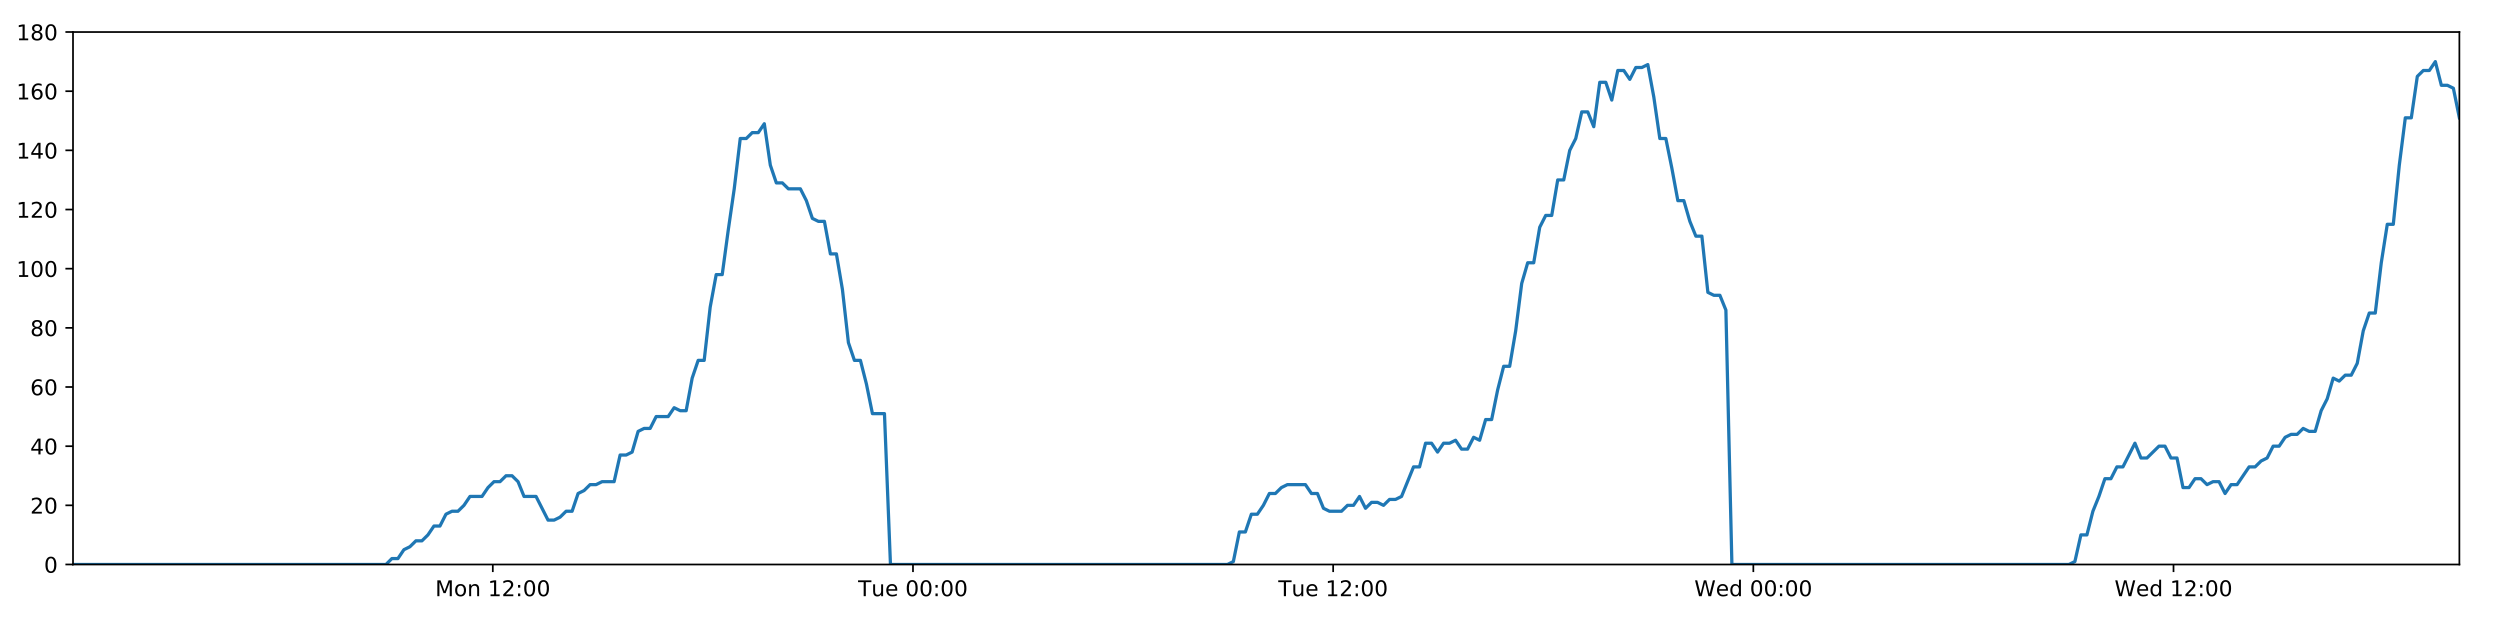
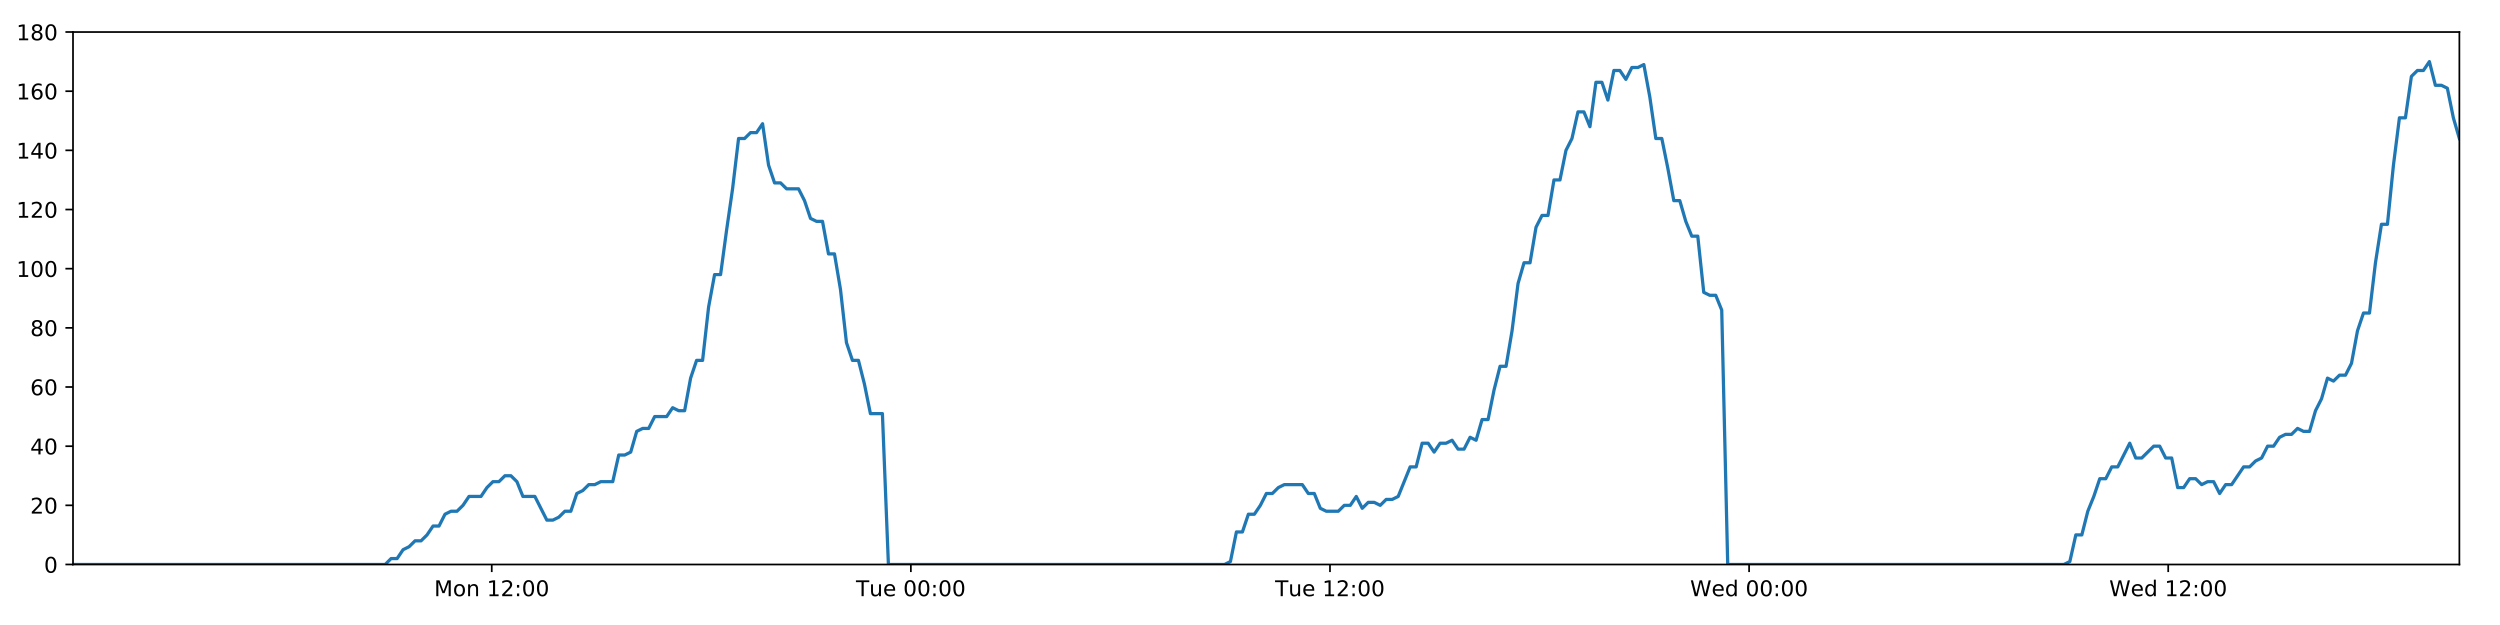
<svg xmlns="http://www.w3.org/2000/svg" xmlns:xlink="http://www.w3.org/1999/xlink" height="288pt" version="1.1" viewBox="0 0 1152 288" width="1152pt">
  <defs>
    <style type="text/css">
*{stroke-linecap:butt;stroke-linejoin:round;}
  </style>
  </defs>
  <g id="figure_1">
    <g id="patch_1">
      <path d="M 0 288  L 1152 288  L 1152 0  L 0 0  z " style="fill:#ffffff;" />
    </g>
    <g id="axes_1">
      <g id="patch_2">
        <path d="M 33.64 260.12  L 1133.28 260.12  L 1133.28 14.76  L 33.64 14.76  z " style="fill:#ffffff;" />
      </g>
      <g id="matplotlib.axis_1">
        <g id="xtick_1">
          <g id="line2d_1">
            <defs>
-               <path d="M 0 0  L 0 3.5  " id="mfe00701772" style="stroke:#000000;stroke-width:0.8;" />
-             </defs>
-             <g>
-               <use style="stroke:#000000;stroke-width:0.8;" x="227.084" xlink:href="#mfe00701772" y="260.12" />
+               <path d="M 0 0  L 0 3.5  " id="m1a5d73e034" style="stroke:#000000;stroke-width:0.8;" />
+             </defs>
+             <g>
+               <use style="stroke:#000000;stroke-width:0.8;" x="226.597" xlink:href="#m1a5d73e034" y="260.12" />
            </g>
          </g>
          <g id="text_1">
            <defs>
              <path d="M 9.812 72.906  L 24.516 72.906  L 43.109 23.297  L 61.812 72.906  L 76.516 72.906  L 76.516 0  L 66.891 0  L 66.891 64.016  L 48.094 14.016  L 38.188 14.016  L 19.391 64.016  L 19.391 0  L 9.812 0  z " id="DejaVuSans-77" />
              <path d="M 30.609 48.391  Q 23.391 48.391 19.188 42.75  Q 14.984 37.109 14.984 27.297  Q 14.984 17.484 19.156 11.844  Q 23.344 6.203 30.609 6.203  Q 37.797 6.203 41.984 11.859  Q 46.188 17.531 46.188 27.297  Q 46.188 37.016 41.984 42.703  Q 37.797 48.391 30.609 48.391  z M 30.609 56  Q 42.328 56 49.016 48.375  Q 55.719 40.766 55.719 27.297  Q 55.719 13.875 49.016 6.219  Q 42.328 -1.422 30.609 -1.422  Q 18.844 -1.422 12.172 6.219  Q 5.516 13.875 5.516 27.297  Q 5.516 40.766 12.172 48.375  Q 18.844 56 30.609 56  z " id="DejaVuSans-111" />
              <path d="M 54.891 33.016  L 54.891 0  L 45.906 0  L 45.906 32.719  Q 45.906 40.484 42.875 44.328  Q 39.844 48.188 33.797 48.188  Q 26.516 48.188 22.312 43.547  Q 18.109 38.922 18.109 30.906  L 18.109 0  L 9.078 0  L 9.078 54.688  L 18.109 54.688  L 18.109 46.188  Q 21.344 51.125 25.703 53.562  Q 30.078 56 35.797 56  Q 45.219 56 50.047 50.172  Q 54.891 44.344 54.891 33.016  z " id="DejaVuSans-110" />
              <path id="DejaVuSans-32" />
              <path d="M 12.406 8.297  L 28.516 8.297  L 28.516 63.922  L 10.984 60.406  L 10.984 69.391  L 28.422 72.906  L 38.281 72.906  L 38.281 8.297  L 54.391 8.297  L 54.391 0  L 12.406 0  z " id="DejaVuSans-49" />
              <path d="M 19.188 8.297  L 53.609 8.297  L 53.609 0  L 7.328 0  L 7.328 8.297  Q 12.938 14.109 22.625 23.891  Q 32.328 33.688 34.812 36.531  Q 39.547 41.844 41.422 45.531  Q 43.312 49.219 43.312 52.781  Q 43.312 58.594 39.234 62.25  Q 35.156 65.922 28.609 65.922  Q 23.969 65.922 18.812 64.312  Q 13.672 62.703 7.812 59.422  L 7.812 69.391  Q 13.766 71.781 18.938 73  Q 24.125 74.219 28.422 74.219  Q 39.75 74.219 46.484 68.547  Q 53.219 62.891 53.219 53.422  Q 53.219 48.922 51.531 44.891  Q 49.859 40.875 45.406 35.406  Q 44.188 33.984 37.641 27.219  Q 31.109 20.453 19.188 8.297  z " id="DejaVuSans-50" />
              <path d="M 11.719 12.406  L 22.016 12.406  L 22.016 0  L 11.719 0  z M 11.719 51.703  L 22.016 51.703  L 22.016 39.312  L 11.719 39.312  z " id="DejaVuSans-58" />
              <path d="M 31.781 66.406  Q 24.172 66.406 20.328 58.906  Q 16.5 51.422 16.5 36.375  Q 16.5 21.391 20.328 13.891  Q 24.172 6.391 31.781 6.391  Q 39.453 6.391 43.281 13.891  Q 47.125 21.391 47.125 36.375  Q 47.125 51.422 43.281 58.906  Q 39.453 66.406 31.781 66.406  z M 31.781 74.219  Q 44.047 74.219 50.516 64.516  Q 56.984 54.828 56.984 36.375  Q 56.984 17.969 50.516 8.266  Q 44.047 -1.422 31.781 -1.422  Q 19.531 -1.422 13.062 8.266  Q 6.594 17.969 6.594 36.375  Q 6.594 54.828 13.062 64.516  Q 19.531 74.219 31.781 74.219  z " id="DejaVuSans-48" />
            </defs>
-             <g transform="translate(200.5436 274.7184)scale(0.1 -0.1)">
+             <g transform="translate(200.0559 274.7184)scale(0.1 -0.1)">
              <use xlink:href="#DejaVuSans-77" />
              <use x="86.279" xlink:href="#DejaVuSans-111" />
              <use x="147.461" xlink:href="#DejaVuSans-110" />
              <use x="210.84" xlink:href="#DejaVuSans-32" />
              <use x="242.627" xlink:href="#DejaVuSans-49" />
              <use x="306.25" xlink:href="#DejaVuSans-50" />
              <use x="369.873" xlink:href="#DejaVuSans-58" />
              <use x="403.564" xlink:href="#DejaVuSans-48" />
              <use x="467.188" xlink:href="#DejaVuSans-48" />
            </g>
          </g>
        </g>
        <g id="xtick_2">
          <g id="line2d_2">
            <g>
-               <use style="stroke:#000000;stroke-width:0.8;" x="420.702" xlink:href="#mfe00701772" y="260.12" />
+               <use style="stroke:#000000;stroke-width:0.8;" x="419.726" xlink:href="#m1a5d73e034" y="260.12" />
            </g>
          </g>
          <g id="text_2">
            <defs>
              <path d="M -0.297 72.906  L 61.375 72.906  L 61.375 64.594  L 35.5 64.594  L 35.5 0  L 25.594 0  L 25.594 64.594  L -0.297 64.594  z " id="DejaVuSans-84" />
              <path d="M 8.5 21.578  L 8.5 54.688  L 17.484 54.688  L 17.484 21.922  Q 17.484 14.156 20.5 10.266  Q 23.531 6.391 29.594 6.391  Q 36.859 6.391 41.078 11.031  Q 45.312 15.672 45.312 23.688  L 45.312 54.688  L 54.297 54.688  L 54.297 0  L 45.312 0  L 45.312 8.406  Q 42.047 3.422 37.719 1  Q 33.406 -1.422 27.688 -1.422  Q 18.266 -1.422 13.375 4.438  Q 8.5 10.297 8.5 21.578  z M 31.109 56  z " id="DejaVuSans-117" />
              <path d="M 56.203 29.594  L 56.203 25.203  L 14.891 25.203  Q 15.484 15.922 20.484 11.062  Q 25.484 6.203 34.422 6.203  Q 39.594 6.203 44.453 7.469  Q 49.312 8.734 54.109 11.281  L 54.109 2.781  Q 49.266 0.734 44.188 -0.344  Q 39.109 -1.422 33.891 -1.422  Q 20.797 -1.422 13.156 6.188  Q 5.516 13.812 5.516 26.812  Q 5.516 40.234 12.766 48.109  Q 20.016 56 32.328 56  Q 43.359 56 49.781 48.891  Q 56.203 41.797 56.203 29.594  z M 47.219 32.234  Q 47.125 39.594 43.094 43.984  Q 39.062 48.391 32.422 48.391  Q 24.906 48.391 20.391 44.141  Q 15.875 39.891 15.188 32.172  z " id="DejaVuSans-101" />
            </defs>
-             <g transform="translate(395.4159 274.7184)scale(0.1 -0.1)">
+             <g transform="translate(394.4401 274.7184)scale(0.1 -0.1)">
              <use xlink:href="#DejaVuSans-84" />
              <use x="60.85" xlink:href="#DejaVuSans-117" />
              <use x="124.229" xlink:href="#DejaVuSans-101" />
              <use x="185.752" xlink:href="#DejaVuSans-32" />
              <use x="217.539" xlink:href="#DejaVuSans-48" />
              <use x="281.162" xlink:href="#DejaVuSans-48" />
              <use x="344.785" xlink:href="#DejaVuSans-58" />
              <use x="378.477" xlink:href="#DejaVuSans-48" />
              <use x="442.1" xlink:href="#DejaVuSans-48" />
            </g>
          </g>
        </g>
        <g id="xtick_3">
          <g id="line2d_3">
            <g>
-               <use style="stroke:#000000;stroke-width:0.8;" x="614.319" xlink:href="#mfe00701772" y="260.12" />
+               <use style="stroke:#000000;stroke-width:0.8;" x="612.855" xlink:href="#m1a5d73e034" y="260.12" />
            </g>
          </g>
          <g id="text_3">
-             <g transform="translate(589.0335 274.7184)scale(0.1 -0.1)">
+             <g transform="translate(587.5695 274.7184)scale(0.1 -0.1)">
              <use xlink:href="#DejaVuSans-84" />
              <use x="60.85" xlink:href="#DejaVuSans-117" />
              <use x="124.229" xlink:href="#DejaVuSans-101" />
              <use x="185.752" xlink:href="#DejaVuSans-32" />
              <use x="217.539" xlink:href="#DejaVuSans-49" />
              <use x="281.162" xlink:href="#DejaVuSans-50" />
              <use x="344.785" xlink:href="#DejaVuSans-58" />
              <use x="378.477" xlink:href="#DejaVuSans-48" />
              <use x="442.1" xlink:href="#DejaVuSans-48" />
            </g>
          </g>
        </g>
        <g id="xtick_4">
          <g id="line2d_4">
            <g>
-               <use style="stroke:#000000;stroke-width:0.8;" x="807.937" xlink:href="#mfe00701772" y="260.12" />
+               <use style="stroke:#000000;stroke-width:0.8;" x="805.985" xlink:href="#m1a5d73e034" y="260.12" />
            </g>
          </g>
          <g id="text_4">
            <defs>
              <path d="M 3.328 72.906  L 13.281 72.906  L 28.609 11.281  L 43.891 72.906  L 54.984 72.906  L 70.312 11.281  L 85.594 72.906  L 95.609 72.906  L 77.297 0  L 64.891 0  L 49.516 63.281  L 33.984 0  L 21.578 0  z " id="DejaVuSans-87" />
              <path d="M 45.406 46.391  L 45.406 75.984  L 54.391 75.984  L 54.391 0  L 45.406 0  L 45.406 8.203  Q 42.578 3.328 38.25 0.953  Q 33.938 -1.422 27.875 -1.422  Q 17.969 -1.422 11.734 6.484  Q 5.516 14.406 5.516 27.297  Q 5.516 40.188 11.734 48.094  Q 17.969 56 27.875 56  Q 33.938 56 38.25 53.625  Q 42.578 51.266 45.406 46.391  z M 14.797 27.297  Q 14.797 17.391 18.875 11.75  Q 22.953 6.109 30.078 6.109  Q 37.203 6.109 41.297 11.75  Q 45.406 17.391 45.406 27.297  Q 45.406 37.203 41.297 42.844  Q 37.203 48.484 30.078 48.484  Q 22.953 48.484 18.875 42.844  Q 14.797 37.203 14.797 27.297  z " id="DejaVuSans-100" />
            </defs>
-             <g transform="translate(780.748 274.7184)scale(0.1 -0.1)">
+             <g transform="translate(778.7959 274.7184)scale(0.1 -0.1)">
              <use xlink:href="#DejaVuSans-87" />
              <use x="98.799" xlink:href="#DejaVuSans-101" />
              <use x="160.322" xlink:href="#DejaVuSans-100" />
              <use x="223.799" xlink:href="#DejaVuSans-32" />
              <use x="255.586" xlink:href="#DejaVuSans-48" />
              <use x="319.209" xlink:href="#DejaVuSans-48" />
              <use x="382.832" xlink:href="#DejaVuSans-58" />
              <use x="416.523" xlink:href="#DejaVuSans-48" />
              <use x="480.146" xlink:href="#DejaVuSans-48" />
            </g>
          </g>
        </g>
        <g id="xtick_5">
          <g id="line2d_5">
            <g>
-               <use style="stroke:#000000;stroke-width:0.8;" x="1001.555" xlink:href="#mfe00701772" y="260.12" />
+               <use style="stroke:#000000;stroke-width:0.8;" x="999.114" xlink:href="#m1a5d73e034" y="260.12" />
            </g>
          </g>
          <g id="text_5">
-             <g transform="translate(974.3655 274.7184)scale(0.1 -0.1)">
+             <g transform="translate(971.9254 274.7184)scale(0.1 -0.1)">
              <use xlink:href="#DejaVuSans-87" />
              <use x="98.799" xlink:href="#DejaVuSans-101" />
              <use x="160.322" xlink:href="#DejaVuSans-100" />
              <use x="223.799" xlink:href="#DejaVuSans-32" />
              <use x="255.586" xlink:href="#DejaVuSans-49" />
              <use x="319.209" xlink:href="#DejaVuSans-50" />
              <use x="382.832" xlink:href="#DejaVuSans-58" />
              <use x="416.523" xlink:href="#DejaVuSans-48" />
              <use x="480.146" xlink:href="#DejaVuSans-48" />
            </g>
          </g>
        </g>
      </g>
      <g id="matplotlib.axis_2">
        <g id="ytick_1">
          <g id="line2d_6">
            <defs>
-               <path d="M 0 0  L -3.5 0  " id="m48a40c9b32" style="stroke:#000000;stroke-width:0.8;" />
-             </defs>
-             <g>
-               <use style="stroke:#000000;stroke-width:0.8;" x="33.64" xlink:href="#m48a40c9b32" y="260.12" />
+               <path d="M 0 0  L -3.5 0  " id="m4eac647844" style="stroke:#000000;stroke-width:0.8;" />
+             </defs>
+             <g>
+               <use style="stroke:#000000;stroke-width:0.8;" x="33.64" xlink:href="#m4eac647844" y="260.12" />
            </g>
          </g>
          <g id="text_6">
            <g transform="translate(20.2775 263.9192)scale(0.1 -0.1)">
              <use xlink:href="#DejaVuSans-48" />
            </g>
          </g>
        </g>
        <g id="ytick_2">
          <g id="line2d_7">
            <g>
-               <use style="stroke:#000000;stroke-width:0.8;" x="33.64" xlink:href="#m48a40c9b32" y="232.858" />
+               <use style="stroke:#000000;stroke-width:0.8;" x="33.64" xlink:href="#m4eac647844" y="232.858" />
            </g>
          </g>
          <g id="text_7">
            <g transform="translate(13.915 236.657)scale(0.1 -0.1)">
              <use xlink:href="#DejaVuSans-50" />
              <use x="63.623" xlink:href="#DejaVuSans-48" />
            </g>
          </g>
        </g>
        <g id="ytick_3">
          <g id="line2d_8">
            <g>
-               <use style="stroke:#000000;stroke-width:0.8;" x="33.64" xlink:href="#m48a40c9b32" y="205.596" />
+               <use style="stroke:#000000;stroke-width:0.8;" x="33.64" xlink:href="#m4eac647844" y="205.596" />
            </g>
          </g>
          <g id="text_8">
            <defs>
              <path d="M 37.797 64.312  L 12.891 25.391  L 37.797 25.391  z M 35.203 72.906  L 47.609 72.906  L 47.609 25.391  L 58.016 25.391  L 58.016 17.188  L 47.609 17.188  L 47.609 0  L 37.797 0  L 37.797 17.188  L 4.891 17.188  L 4.891 26.703  z " id="DejaVuSans-52" />
            </defs>
            <g transform="translate(13.915 209.3948)scale(0.1 -0.1)">
              <use xlink:href="#DejaVuSans-52" />
              <use x="63.623" xlink:href="#DejaVuSans-48" />
            </g>
          </g>
        </g>
        <g id="ytick_4">
          <g id="line2d_9">
            <g>
-               <use style="stroke:#000000;stroke-width:0.8;" x="33.64" xlink:href="#m48a40c9b32" y="178.333" />
+               <use style="stroke:#000000;stroke-width:0.8;" x="33.64" xlink:href="#m4eac647844" y="178.333" />
            </g>
          </g>
          <g id="text_9">
            <defs>
              <path d="M 33.016 40.375  Q 26.375 40.375 22.484 35.828  Q 18.609 31.297 18.609 23.391  Q 18.609 15.531 22.484 10.953  Q 26.375 6.391 33.016 6.391  Q 39.656 6.391 43.531 10.953  Q 47.406 15.531 47.406 23.391  Q 47.406 31.297 43.531 35.828  Q 39.656 40.375 33.016 40.375  z M 52.594 71.297  L 52.594 62.312  Q 48.875 64.062 45.094 64.984  Q 41.312 65.922 37.594 65.922  Q 27.828 65.922 22.672 59.328  Q 17.531 52.734 16.797 39.406  Q 19.672 43.656 24.016 45.922  Q 28.375 48.188 33.594 48.188  Q 44.578 48.188 50.953 41.516  Q 57.328 34.859 57.328 23.391  Q 57.328 12.156 50.688 5.359  Q 44.047 -1.422 33.016 -1.422  Q 20.359 -1.422 13.672 8.266  Q 6.984 17.969 6.984 36.375  Q 6.984 53.656 15.188 63.938  Q 23.391 74.219 37.203 74.219  Q 40.922 74.219 44.703 73.484  Q 48.484 72.75 52.594 71.297  z " id="DejaVuSans-54" />
            </defs>
            <g transform="translate(13.915 182.1326)scale(0.1 -0.1)">
              <use xlink:href="#DejaVuSans-54" />
              <use x="63.623" xlink:href="#DejaVuSans-48" />
            </g>
          </g>
        </g>
        <g id="ytick_5">
          <g id="line2d_10">
            <g>
-               <use style="stroke:#000000;stroke-width:0.8;" x="33.64" xlink:href="#m48a40c9b32" y="151.071" />
+               <use style="stroke:#000000;stroke-width:0.8;" x="33.64" xlink:href="#m4eac647844" y="151.071" />
            </g>
          </g>
          <g id="text_10">
            <defs>
              <path d="M 31.781 34.625  Q 24.75 34.625 20.719 30.859  Q 16.703 27.094 16.703 20.516  Q 16.703 13.922 20.719 10.156  Q 24.75 6.391 31.781 6.391  Q 38.812 6.391 42.859 10.172  Q 46.922 13.969 46.922 20.516  Q 46.922 27.094 42.891 30.859  Q 38.875 34.625 31.781 34.625  z M 21.922 38.812  Q 15.578 40.375 12.031 44.719  Q 8.5 49.078 8.5 55.328  Q 8.5 64.062 14.719 69.141  Q 20.953 74.219 31.781 74.219  Q 42.672 74.219 48.875 69.141  Q 55.078 64.062 55.078 55.328  Q 55.078 49.078 51.531 44.719  Q 48 40.375 41.703 38.812  Q 48.828 37.156 52.797 32.312  Q 56.781 27.484 56.781 20.516  Q 56.781 9.906 50.312 4.234  Q 43.844 -1.422 31.781 -1.422  Q 19.734 -1.422 13.25 4.234  Q 6.781 9.906 6.781 20.516  Q 6.781 27.484 10.781 32.312  Q 14.797 37.156 21.922 38.812  z M 18.312 54.391  Q 18.312 48.734 21.844 45.562  Q 25.391 42.391 31.781 42.391  Q 38.141 42.391 41.719 45.562  Q 45.312 48.734 45.312 54.391  Q 45.312 60.062 41.719 63.234  Q 38.141 66.406 31.781 66.406  Q 25.391 66.406 21.844 63.234  Q 18.312 60.062 18.312 54.391  z " id="DejaVuSans-56" />
            </defs>
            <g transform="translate(13.915 154.8703)scale(0.1 -0.1)">
              <use xlink:href="#DejaVuSans-56" />
              <use x="63.623" xlink:href="#DejaVuSans-48" />
            </g>
          </g>
        </g>
        <g id="ytick_6">
          <g id="line2d_11">
            <g>
-               <use style="stroke:#000000;stroke-width:0.8;" x="33.64" xlink:href="#m48a40c9b32" y="123.809" />
+               <use style="stroke:#000000;stroke-width:0.8;" x="33.64" xlink:href="#m4eac647844" y="123.809" />
            </g>
          </g>
          <g id="text_11">
            <g transform="translate(7.5525 127.6081)scale(0.1 -0.1)">
              <use xlink:href="#DejaVuSans-49" />
              <use x="63.623" xlink:href="#DejaVuSans-48" />
              <use x="127.246" xlink:href="#DejaVuSans-48" />
            </g>
          </g>
        </g>
        <g id="ytick_7">
          <g id="line2d_12">
            <g>
-               <use style="stroke:#000000;stroke-width:0.8;" x="33.64" xlink:href="#m48a40c9b32" y="96.547" />
+               <use style="stroke:#000000;stroke-width:0.8;" x="33.64" xlink:href="#m4eac647844" y="96.547" />
            </g>
          </g>
          <g id="text_12">
            <g transform="translate(7.5525 100.3459)scale(0.1 -0.1)">
              <use xlink:href="#DejaVuSans-49" />
              <use x="63.623" xlink:href="#DejaVuSans-50" />
              <use x="127.246" xlink:href="#DejaVuSans-48" />
            </g>
          </g>
        </g>
        <g id="ytick_8">
          <g id="line2d_13">
            <g>
-               <use style="stroke:#000000;stroke-width:0.8;" x="33.64" xlink:href="#m48a40c9b32" y="69.284" />
+               <use style="stroke:#000000;stroke-width:0.8;" x="33.64" xlink:href="#m4eac647844" y="69.284" />
            </g>
          </g>
          <g id="text_13">
            <g transform="translate(7.5525 73.08366)scale(0.1 -0.1)">
              <use xlink:href="#DejaVuSans-49" />
              <use x="63.623" xlink:href="#DejaVuSans-52" />
              <use x="127.246" xlink:href="#DejaVuSans-48" />
            </g>
          </g>
        </g>
        <g id="ytick_9">
          <g id="line2d_14">
            <g>
-               <use style="stroke:#000000;stroke-width:0.8;" x="33.64" xlink:href="#m48a40c9b32" y="42.022" />
+               <use style="stroke:#000000;stroke-width:0.8;" x="33.64" xlink:href="#m4eac647844" y="42.022" />
            </g>
          </g>
          <g id="text_14">
            <g transform="translate(7.5525 45.82144)scale(0.1 -0.1)">
              <use xlink:href="#DejaVuSans-49" />
              <use x="63.623" xlink:href="#DejaVuSans-54" />
              <use x="127.246" xlink:href="#DejaVuSans-48" />
            </g>
          </g>
        </g>
        <g id="ytick_10">
          <g id="line2d_15">
            <g>
-               <use style="stroke:#000000;stroke-width:0.8;" x="33.64" xlink:href="#m48a40c9b32" y="14.76" />
+               <use style="stroke:#000000;stroke-width:0.8;" x="33.64" xlink:href="#m4eac647844" y="14.76" />
            </g>
          </g>
          <g id="text_15">
            <g transform="translate(7.5525 18.55922)scale(0.1 -0.1)">
              <use xlink:href="#DejaVuSans-49" />
              <use x="63.623" xlink:href="#DejaVuSans-56" />
              <use x="127.246" xlink:href="#DejaVuSans-48" />
            </g>
          </g>
        </g>
      </g>
      <g id="line2d_16">
-         <path clip-path="url(#p778442efe7)" d="M 33.64 260.12  L 177.854 260.12  L 180.575 257.394  L 183.349 257.394  L 186.114 253.304  L 188.879 251.941  L 191.65 249.215  L 194.418 249.215  L 197.189 246.489  L 199.957 242.4  L 202.723 242.4  L 205.491 236.947  L 208.261 235.584  L 211.031 235.584  L 213.802 232.858  L 216.567 228.768  L 222.101 228.768  L 224.866 224.679  L 227.635 221.953  L 230.403 221.953  L 233.176 219.227  L 235.945 219.227  L 238.715 221.953  L 241.48 228.768  L 247.009 228.768  L 252.539 239.673  L 255.313 239.673  L 258.082 238.31  L 260.854 235.584  L 263.618 235.584  L 266.383 227.405  L 269.147 226.042  L 271.913 223.316  L 274.678 223.316  L 277.448 221.953  L 282.98 221.953  L 285.75 209.685  L 288.515 209.685  L 291.282 208.322  L 294.048 198.78  L 296.821 197.417  L 299.586 197.417  L 302.352 191.964  L 307.884 191.964  L 310.655 187.875  L 313.42 189.238  L 316.185 189.238  L 318.951 174.244  L 321.717 166.065  L 324.485 166.065  L 327.255 141.529  L 330.027 126.535  L 332.796 126.535  L 335.569 106.088  L 338.336 87.005  L 341.107 63.832  L 343.878 63.832  L 346.649 61.106  L 349.42 61.106  L 352.191 57.016  L 354.965 76.1  L 357.737 84.279  L 360.509 84.279  L 363.276 87.005  L 368.807 87.005  L 371.574 92.457  L 374.34 100.636  L 377.111 101.999  L 379.882 101.999  L 382.648 116.993  L 385.414 116.993  L 388.182 133.351  L 390.949 157.887  L 393.716 166.065  L 396.484 166.065  L 399.25 176.97  L 402.017 190.601  L 407.557 190.601  L 410.324 260.12  L 565.607 260.12  L 568.328 258.757  L 571.095 245.126  L 573.861 245.126  L 576.625 236.947  L 579.397 236.947  L 582.163 232.858  L 584.928 227.405  L 587.694 227.405  L 590.462 224.679  L 593.231 223.316  L 601.539 223.316  L 604.304 227.405  L 607.076 227.405  L 609.854 234.221  L 612.619 235.584  L 618.159 235.584  L 620.93 232.858  L 623.699 232.858  L 626.464 228.768  L 629.23 234.221  L 631.994 231.495  L 634.767 231.495  L 637.532 232.858  L 640.297 230.132  L 643.063 230.132  L 645.828 228.768  L 651.363 215.137  L 654.13 215.137  L 656.897 204.232  L 659.662 204.232  L 662.429 208.322  L 665.194 204.232  L 667.959 204.232  L 670.723 202.869  L 673.488 206.959  L 676.258 206.959  L 679.046 201.506  L 681.815 202.869  L 684.58 193.328  L 687.347 193.328  L 690.115 179.696  L 692.887 168.792  L 695.655 168.792  L 698.428 152.434  L 701.2 130.624  L 703.964 121.083  L 706.732 121.083  L 709.498 104.725  L 712.265 99.273  L 715.032 99.273  L 717.799 82.916  L 720.569 82.916  L 723.335 69.284  L 726.104 63.832  L 728.871 51.564  L 731.639 51.564  L 734.405 58.38  L 737.172 37.933  L 739.942 37.933  L 742.707 46.112  L 745.475 32.48  L 748.242 32.48  L 751.009 36.57  L 753.774 31.117  L 756.542 31.117  L 759.309 29.754  L 762.08 44.748  L 764.848 63.832  L 767.615 63.832  L 770.382 77.463  L 773.154 92.457  L 775.92 92.457  L 778.687 101.999  L 781.454 108.815  L 784.22 108.815  L 786.989 134.714  L 789.757 136.077  L 792.523 136.077  L 795.291 142.892  L 798.058 260.12  L 953.34 260.12  L 956.106 258.757  L 958.872 246.489  L 961.642 246.489  L 964.407 235.584  L 967.173 228.768  L 969.94 220.59  L 972.705 220.59  L 975.473 215.137  L 978.244 215.137  L 983.781 204.232  L 986.551 211.048  L 989.319 211.048  L 994.854 205.596  L 997.621 205.596  L 1000.388 211.048  L 1003.156 211.048  L 1005.927 224.679  L 1008.693 224.679  L 1011.46 220.59  L 1014.227 220.59  L 1017.003 223.316  L 1019.77 221.953  L 1022.542 221.953  L 1025.311 227.405  L 1028.078 223.316  L 1030.846 223.316  L 1036.387 215.137  L 1039.157 215.137  L 1041.927 212.411  L 1044.695 211.048  L 1047.463 205.596  L 1050.23 205.596  L 1052.998 201.506  L 1055.765 200.143  L 1058.532 200.143  L 1061.3 197.417  L 1064.067 198.78  L 1066.835 198.78  L 1069.602 189.238  L 1072.369 183.786  L 1075.138 174.244  L 1077.903 175.607  L 1080.68 172.881  L 1083.449 172.881  L 1086.218 167.428  L 1088.993 152.434  L 1091.759 144.256  L 1094.524 144.256  L 1097.292 121.083  L 1100.06 103.362  L 1102.829 103.362  L 1105.601 76.1  L 1108.368 54.29  L 1111.132 54.29  L 1113.898 35.207  L 1116.671 32.48  L 1119.436 32.48  L 1122.202 28.391  L 1124.972 39.296  L 1127.744 39.296  L 1130.509 40.659  L 1133.28 54.29  L 1133.28 54.29  " style="fill:none;stroke:#1f77b4;stroke-linecap:square;stroke-width:1.5;" />
+         <path clip-path="url(#p5211aa1198)" d="M 33.64 260.12  L 177.491 260.12  L 180.205 257.394  L 182.972 257.394  L 185.73 253.304  L 188.488 251.941  L 191.252 249.215  L 194.012 249.215  L 196.777 246.489  L 199.538 242.4  L 202.297 242.4  L 205.057 236.947  L 207.821 235.584  L 210.584 235.584  L 213.348 232.858  L 216.106 228.768  L 221.626 228.768  L 224.384 224.679  L 227.145 221.953  L 229.907 221.953  L 232.673 219.227  L 235.435 219.227  L 238.198 221.953  L 240.956 228.768  L 246.471 228.768  L 251.987 239.673  L 254.754 239.673  L 257.516 238.31  L 260.281 235.584  L 263.039 235.584  L 265.797 227.405  L 268.554 226.042  L 271.313 223.316  L 274.07 223.316  L 276.834 221.953  L 282.352 221.953  L 285.115 209.685  L 287.873 209.685  L 290.633 208.322  L 293.392 198.78  L 296.157 197.417  L 298.916 197.417  L 301.674 191.964  L 307.192 191.964  L 309.957 187.875  L 312.714 189.238  L 315.473 189.238  L 318.231 174.244  L 320.991 166.065  L 323.752 166.065  L 326.515 141.529  L 329.28 126.535  L 332.042 126.535  L 334.808 106.088  L 337.568 87.005  L 340.332 63.832  L 343.096 63.832  L 345.86 61.106  L 348.624 61.106  L 351.388 57.016  L 354.154 76.1  L 356.92 84.279  L 359.685 84.279  L 362.445 87.005  L 367.962 87.005  L 370.723 92.457  L 373.482 100.636  L 376.245 101.999  L 379.009 101.999  L 381.768 116.993  L 384.527 116.993  L 387.288 133.351  L 390.048 157.887  L 392.808 166.065  L 395.57 166.065  L 398.329 176.97  L 401.089 190.601  L 406.614 190.601  L 409.375 260.12  L 564.266 260.12  L 566.98 258.757  L 569.74 245.126  L 572.499 245.126  L 575.256 236.947  L 578.021 236.947  L 580.78 232.858  L 583.538 227.405  L 586.297 227.405  L 589.058 224.679  L 591.821 223.316  L 600.107 223.316  L 602.866 227.405  L 605.63 227.405  L 608.401 234.221  L 611.159 235.584  L 616.686 235.584  L 619.45 232.858  L 622.212 232.858  L 624.969 228.768  L 627.728 234.221  L 630.485 231.495  L 633.252 231.495  L 636.01 232.858  L 638.768 230.132  L 641.526 230.132  L 644.285 228.768  L 649.806 215.137  L 652.566 215.137  L 655.325 204.232  L 658.084 204.232  L 660.844 208.322  L 663.602 204.232  L 666.359 204.232  L 669.117 202.869  L 671.875 206.959  L 674.638 206.959  L 677.418 201.506  L 680.181 202.869  L 682.939 193.328  L 685.699 193.328  L 688.46 179.696  L 691.225 168.792  L 693.986 168.792  L 696.752 152.434  L 699.517 130.624  L 702.274 121.083  L 705.036 121.083  L 707.794 104.725  L 710.554 99.273  L 713.314 99.273  L 716.075 82.916  L 718.838 82.916  L 721.597 69.284  L 724.358 63.832  L 727.119 51.564  L 729.879 51.564  L 732.638 58.38  L 735.399 37.933  L 738.162 37.933  L 740.92 46.112  L 743.68 32.48  L 746.44 32.48  L 749.201 36.57  L 751.958 31.117  L 754.719 31.117  L 757.48 29.754  L 760.244 44.748  L 763.004 63.832  L 765.765 63.832  L 768.525 77.463  L 771.29 92.457  L 774.049 92.457  L 776.808 101.999  L 779.569 108.815  L 782.328 108.815  L 785.09 134.714  L 787.851 136.077  L 790.61 136.077  L 793.371 142.892  L 796.131 260.12  L 951.021 260.12  L 953.78 258.757  L 956.539 246.489  L 959.303 246.489  L 962.06 235.584  L 964.819 228.768  L 967.579 220.59  L 970.338 220.59  L 973.099 215.137  L 975.862 215.137  L 981.385 204.232  L 984.149 211.048  L 986.91 211.048  L 992.431 205.596  L 995.19 205.596  L 997.951 211.048  L 1000.712 211.048  L 1003.475 224.679  L 1006.235 224.679  L 1008.995 220.59  L 1011.754 220.59  L 1014.524 223.316  L 1017.283 221.953  L 1020.048 221.953  L 1022.811 227.405  L 1025.571 223.316  L 1028.332 223.316  L 1033.859 215.137  L 1036.622 215.137  L 1039.385 212.411  L 1042.146 211.048  L 1044.907 205.596  L 1047.667 205.596  L 1050.429 201.506  L 1053.188 200.143  L 1055.948 200.143  L 1058.709 197.417  L 1061.47 198.78  L 1064.23 198.78  L 1066.99 189.238  L 1069.751 183.786  L 1072.512 174.244  L 1075.27 175.607  L 1078.041 172.881  L 1080.802 172.881  L 1083.564 167.428  L 1086.333 152.434  L 1089.091 144.256  L 1091.85 144.256  L 1094.61 121.083  L 1097.372 103.362  L 1100.133 103.362  L 1102.899 76.1  L 1105.659 54.29  L 1108.416 54.29  L 1111.174 35.207  L 1113.941 32.48  L 1116.699 32.48  L 1119.458 28.391  L 1122.221 39.296  L 1124.986 39.296  L 1127.743 40.659  L 1130.508 54.29  L 1133.28 63.832  L 1133.28 63.832  " style="fill:none;stroke:#1f77b4;stroke-linecap:square;stroke-width:1.5;" />
      </g>
      <g id="patch_3">
        <path d="M 33.64 260.12  L 33.64 14.76  " style="fill:none;stroke:#000000;stroke-linecap:square;stroke-linejoin:miter;stroke-width:0.8;" />
      </g>
      <g id="patch_4">
        <path d="M 1133.28 260.12  L 1133.28 14.76  " style="fill:none;stroke:#000000;stroke-linecap:square;stroke-linejoin:miter;stroke-width:0.8;" />
      </g>
      <g id="patch_5">
        <path d="M 33.64 260.12  L 1133.28 260.12  " style="fill:none;stroke:#000000;stroke-linecap:square;stroke-linejoin:miter;stroke-width:0.8;" />
      </g>
      <g id="patch_6">
        <path d="M 33.64 14.76  L 1133.28 14.76  " style="fill:none;stroke:#000000;stroke-linecap:square;stroke-linejoin:miter;stroke-width:0.8;" />
      </g>
    </g>
  </g>
  <defs>
-     <clipPath id="p778442efe7">
+     <clipPath id="p5211aa1198">
      <rect height="245.36" width="1099.64" x="33.64" y="14.76" />
    </clipPath>
  </defs>
</svg>
